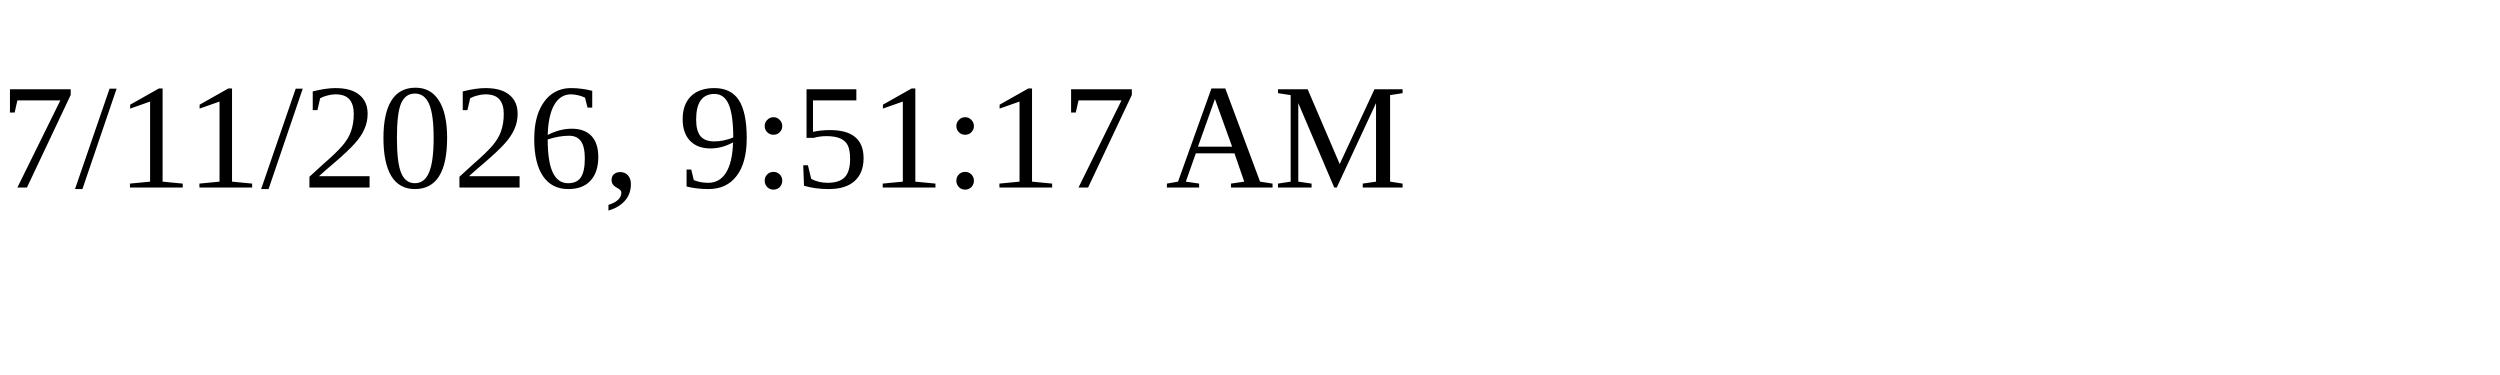
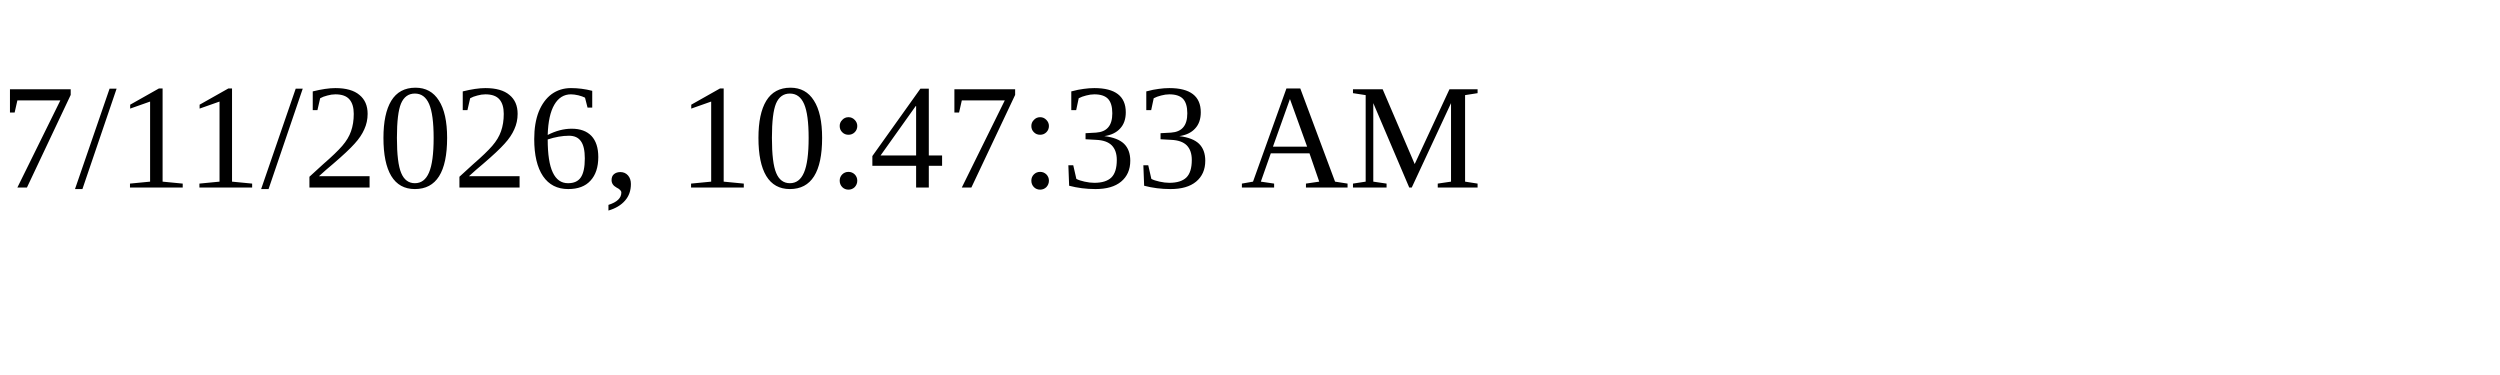
<svg xmlns="http://www.w3.org/2000/svg" height="30" width="200">
-   <text x="0" y="15">7/11/2026, 9:51:17 AM</text>
+   <text x="0" y="15">7/11/2026, 10:47:33 AM</text>
</svg>
